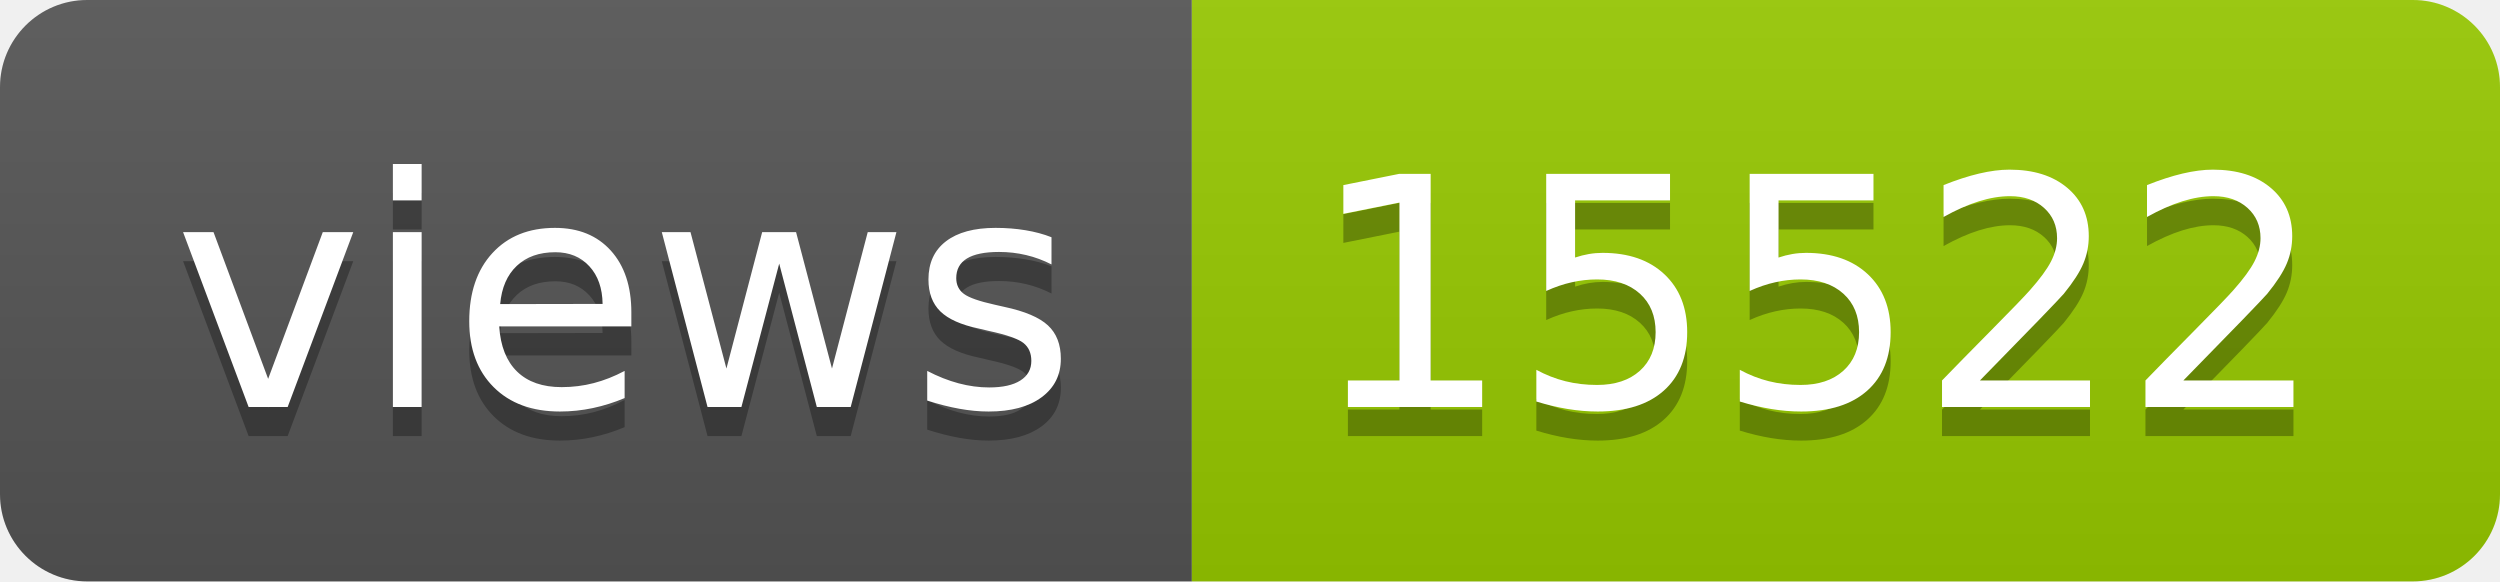
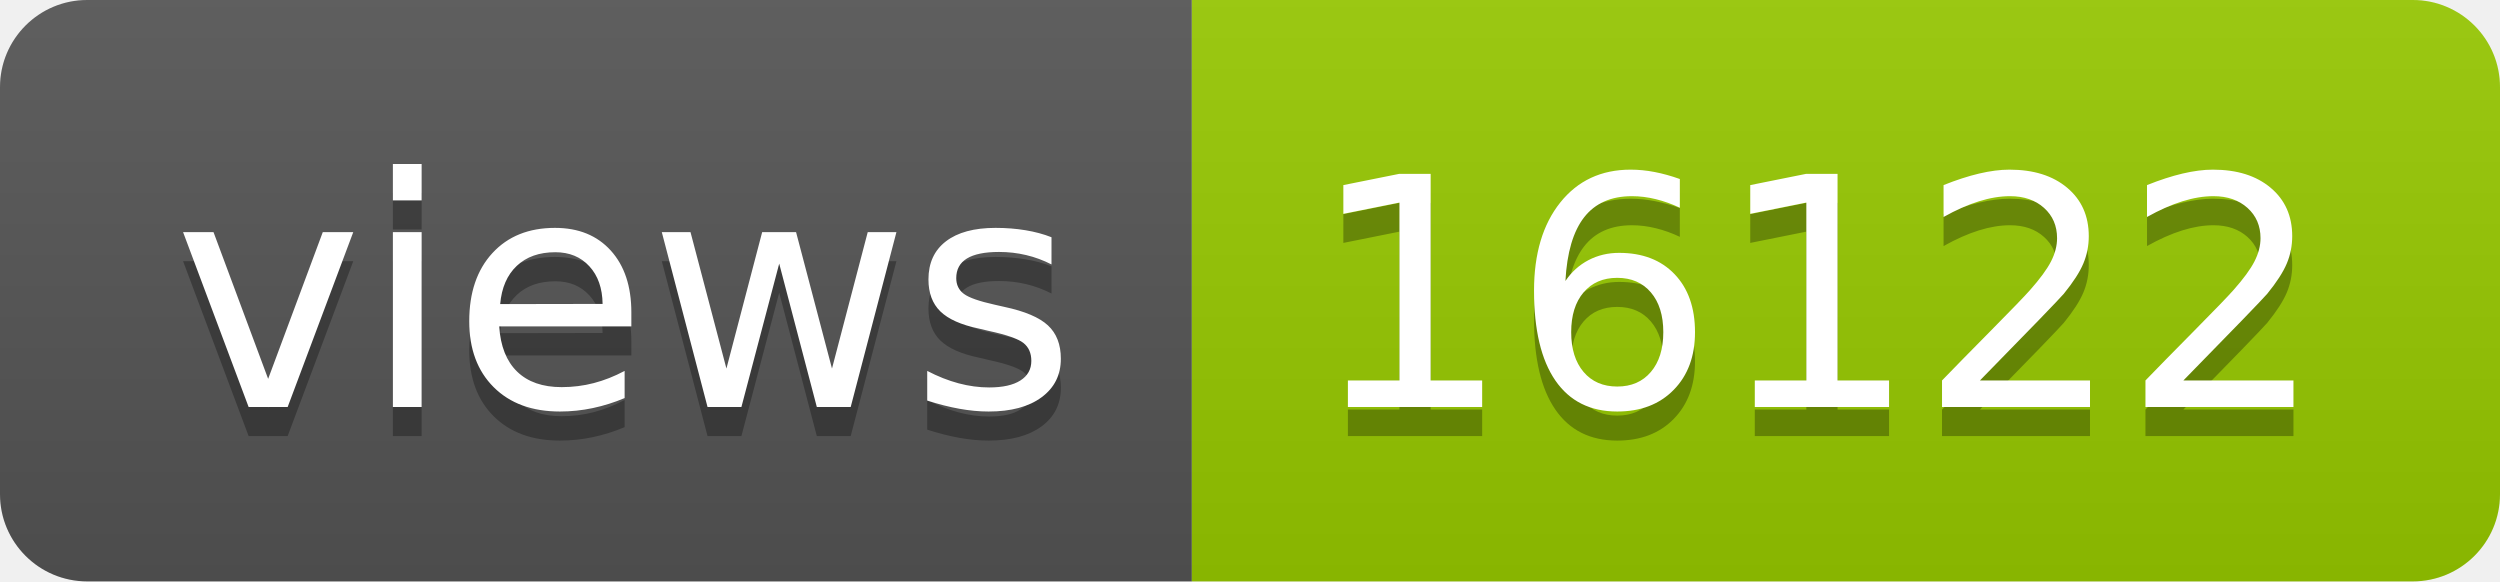
- <svg xmlns="http://www.w3.org/2000/svg" width="86" height="20" role="img" aria-label="views: 15522">
+ <svg xmlns="http://www.w3.org/2000/svg" width="86" height="20" role="img" aria-label="views: 16122">
  <linearGradient id="s" x2="0" y2="100%">
    <stop offset="0" stop-color="#bbb" stop-opacity=".1" />
    <stop offset="1" stop-opacity=".1" />
  </linearGradient>
  <clipPath id="r">
    <rect width="86" height="20" rx="3" fill="#fff" />
  </clipPath>
  <g clip-path="url(#r)">
    <rect width="41" height="20" fill="#555" />
    <rect x="41" width="45" height="20" fill="#97ca00" />
    <rect width="86" height="20" fill="url(#s)" />
  </g>
  <g fill="#fff" text-anchor="middle" font-family="Verdana,Geneva,DejaVu Sans,sans-serif" text-rendering="geometricPrecision" font-size="110">
    <text aria-hidden="true" x="215" y="150" fill="#010101" fill-opacity=".3" transform="scale(.1)" textLength="310">views</text>
    <text x="215" y="140" transform="scale(.1)" fill="#fff" textLength="310">views</text>
-     <text aria-hidden="true" x="625" y="150" fill="#010101" fill-opacity=".3" transform="scale(.1)" textLength="350">15522</text>
-     <text x="625" y="140" transform="scale(.1)" fill="#fff" textLength="350">15522</text>
+     <text aria-hidden="true" x="625" y="150" fill="#010101" fill-opacity=".3" transform="scale(.1)" textLength="350">16122</text>
+     <text x="625" y="140" transform="scale(.1)" fill="#fff" textLength="350">16122</text>
  </g>
</svg>
